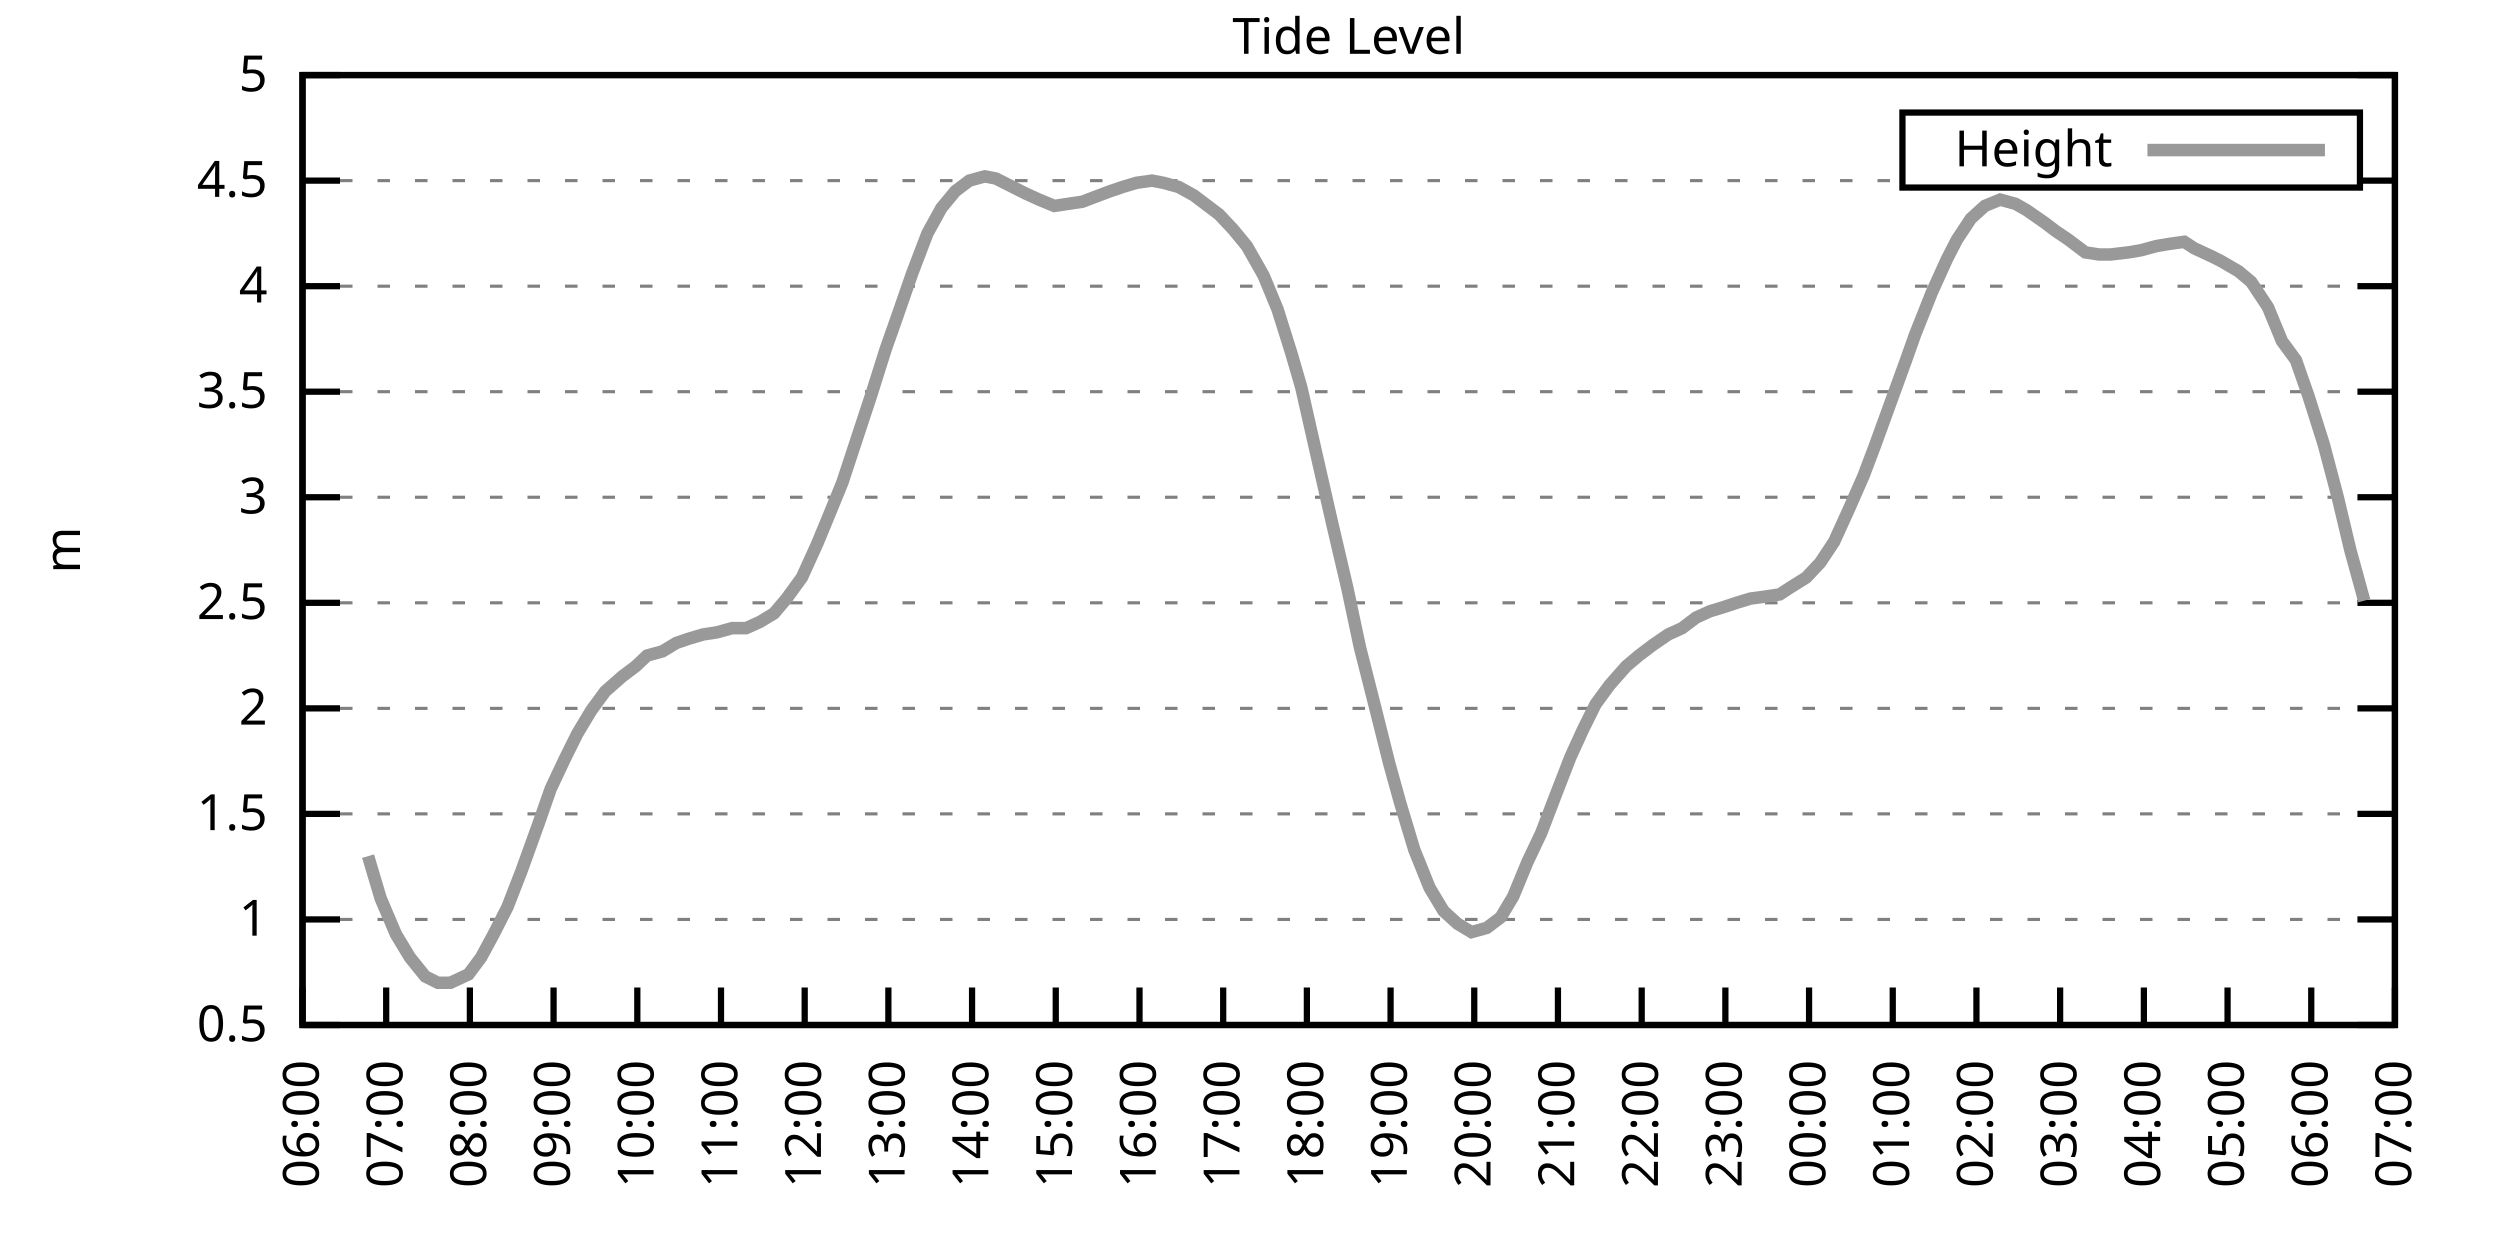
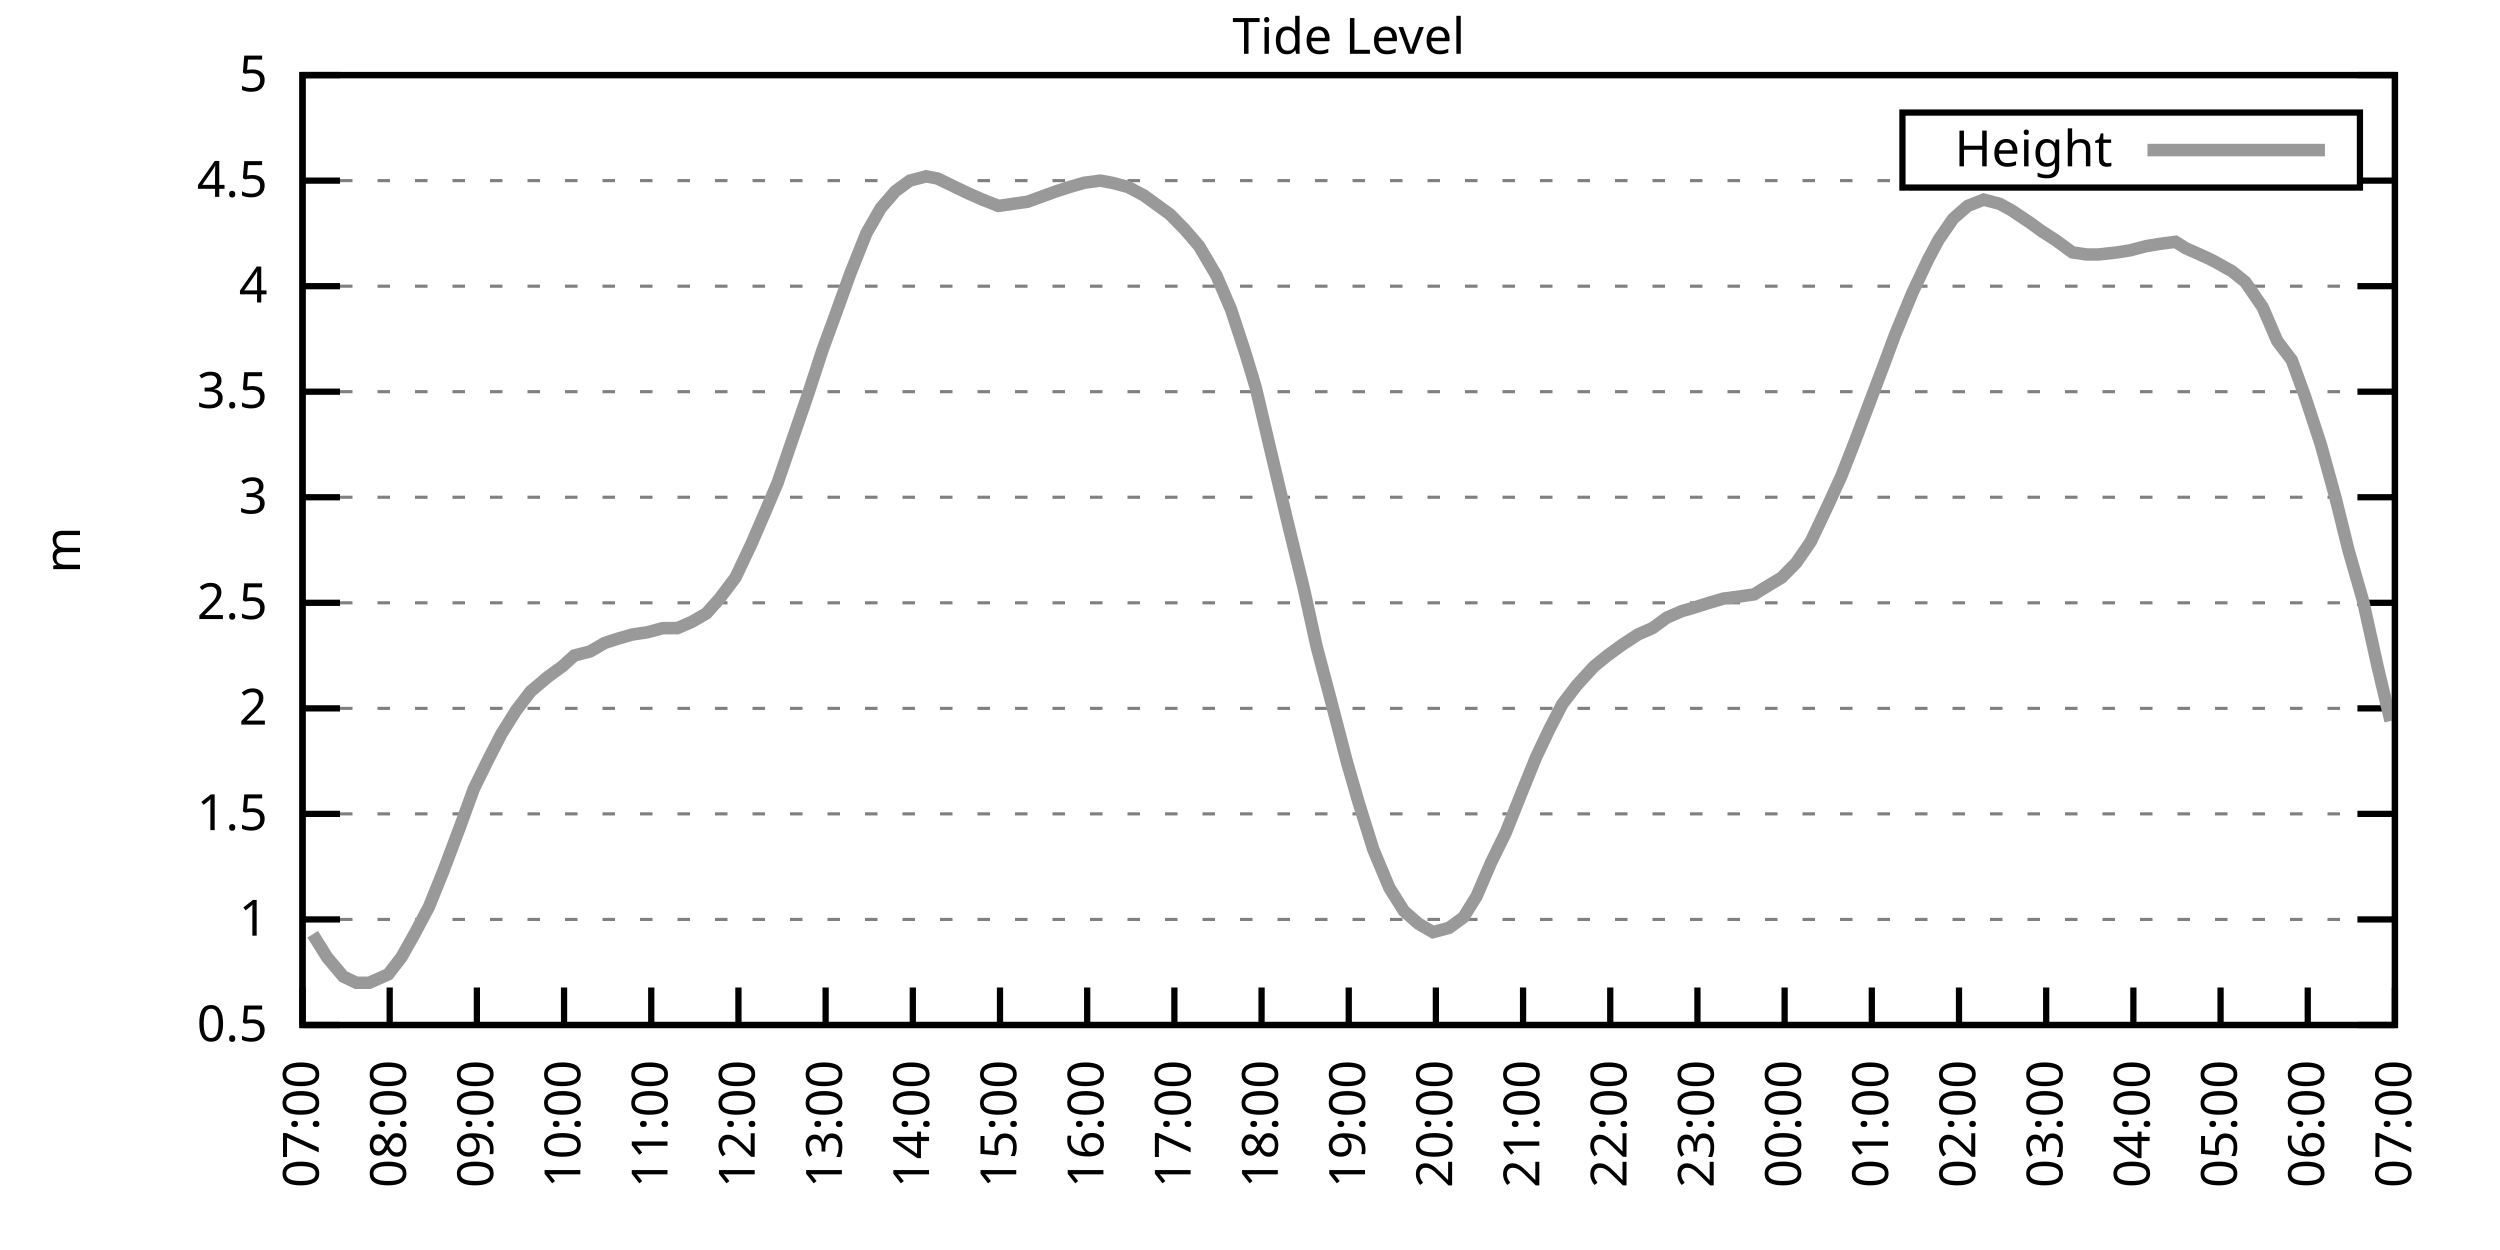
<svg xmlns="http://www.w3.org/2000/svg" xmlns:xlink="http://www.w3.org/1999/xlink" width="400" height="200" viewBox="0 0 400 200">
  <g id="gnuplot_canvas">
    <rect x="0" y="0" width="400" height="200" fill="none" />
    <defs>
      <circle id="gpDot" r="0.5" stroke-width="0.5" stroke="currentColor" />
      <path id="gpPt0" stroke-width="0.333" stroke="currentColor" d="M-1,0 h2 M0,-1 v2" />
      <path id="gpPt1" stroke-width="0.333" stroke="currentColor" d="M-1,-1 L1,1 M1,-1 L-1,1" />
      <path id="gpPt2" stroke-width="0.333" stroke="currentColor" d="M-1,0 L1,0 M0,-1 L0,1 M-1,-1 L1,1 M-1,1 L1,-1" />
      <rect id="gpPt3" stroke-width="0.333" stroke="currentColor" x="-1" y="-1" width="2" height="2" />
      <rect id="gpPt4" stroke-width="0.333" stroke="currentColor" fill="currentColor" x="-1" y="-1" width="2" height="2" />
      <circle id="gpPt5" stroke-width="0.333" stroke="currentColor" cx="0" cy="0" r="1" />
      <use xlink:href="#gpPt5" id="gpPt6" fill="currentColor" stroke="none" />
      <path id="gpPt7" stroke-width="0.333" stroke="currentColor" d="M0,-1.33 L-1.33,0.67 L1.33,0.67 z" />
      <use xlink:href="#gpPt7" id="gpPt8" fill="currentColor" stroke="none" />
      <use xlink:href="#gpPt7" id="gpPt9" stroke="currentColor" transform="rotate(180)" />
      <use xlink:href="#gpPt9" id="gpPt10" fill="currentColor" stroke="none" />
      <use xlink:href="#gpPt3" id="gpPt11" stroke="currentColor" transform="rotate(45)" />
      <use xlink:href="#gpPt11" id="gpPt12" fill="currentColor" stroke="none" />
      <path id="gpPt13" stroke-width="0.333" stroke="currentColor" d="M0,1.330 L1.265,0.411 L0.782,-1.067 L-0.782,-1.076 L-1.265,0.411 z" />
      <use xlink:href="#gpPt13" id="gpPt14" fill="currentColor" stroke="none" />
      <filter id="textbox" filterUnits="objectBoundingBox" x="0" y="0" height="1" width="1">
        <feFlood flood-color="white" flood-opacity="1" result="bgnd" />
        <feComposite in="SourceGraphic" in2="bgnd" operator="atop" />
      </filter>
      <filter id="greybox" filterUnits="objectBoundingBox" x="0" y="0" height="1" width="1">
        <feFlood flood-color="lightgrey" flood-opacity="1" result="grey" />
        <feComposite in="SourceGraphic" in2="grey" operator="atop" />
      </filter>
    </defs>
    <g fill="none" color="white" stroke="currentColor" stroke-width="1.00" stroke-linecap="butt" stroke-linejoin="miter">
</g>
    <g fill="none" color="black" stroke="currentColor" stroke-width="1.00" stroke-linecap="butt" stroke-linejoin="miter">
      <g stroke="none" shape-rendering="crispEdges">
        <polygon fill="rgb(255, 255, 255)" points="48.40,164.00 383.18,164.00 383.18,12.02 48.40,12.02 " />
      </g>
    </g>
    <g fill="none" color="black" stroke="currentColor" stroke-width="1.00" stroke-linecap="butt" stroke-linejoin="miter">
</g>
    <g fill="none" color="black" stroke="black" stroke-width="0.50" stroke-linecap="butt" stroke-linejoin="miter">
</g>
    <g fill="none" color="gray" stroke="currentColor" stroke-width="0.50" stroke-linecap="butt" stroke-linejoin="miter">
      <path stroke="gray" stroke-dasharray="2,4" class="gridline" d="M48.40,164.00 L383.19,164.00  " />
    </g>
    <g fill="none" color="gray" stroke="gray" stroke-width="1.00" stroke-linecap="butt" stroke-linejoin="miter">
</g>
    <g fill="none" color="black" stroke="currentColor" stroke-width="1.00" stroke-linecap="butt" stroke-linejoin="miter">
      <path stroke="black" d="M48.40,164.00 L54.40,164.00 M383.19,164.00 L377.19,164.00  " />
      <g transform="translate(42.80,166.60)" stroke="none" fill="black" font-family="Sans" font-size="8.00" text-anchor="end">
        <text>
          <tspan font-family="Sans"> 0.5</tspan>
        </text>
      </g>
    </g>
    <g fill="none" color="black" stroke="currentColor" stroke-width="1.00" stroke-linecap="butt" stroke-linejoin="miter">
</g>
    <g fill="none" color="black" stroke="black" stroke-width="0.50" stroke-linecap="butt" stroke-linejoin="miter">
</g>
    <g fill="none" color="gray" stroke="currentColor" stroke-width="0.50" stroke-linecap="butt" stroke-linejoin="miter">
      <path stroke="gray" stroke-dasharray="2,4" class="gridline" d="M48.40,147.11 L383.19,147.11  " />
    </g>
    <g fill="none" color="gray" stroke="gray" stroke-width="1.00" stroke-linecap="butt" stroke-linejoin="miter">
</g>
    <g fill="none" color="black" stroke="currentColor" stroke-width="1.00" stroke-linecap="butt" stroke-linejoin="miter">
      <path stroke="black" d="M48.40,147.11 L54.40,147.11 M383.19,147.11 L377.19,147.11  " />
      <g transform="translate(42.80,149.71)" stroke="none" fill="black" font-family="Sans" font-size="8.00" text-anchor="end">
        <text>
          <tspan font-family="Sans"> 1</tspan>
        </text>
      </g>
    </g>
    <g fill="none" color="black" stroke="currentColor" stroke-width="1.00" stroke-linecap="butt" stroke-linejoin="miter">
</g>
    <g fill="none" color="black" stroke="black" stroke-width="0.50" stroke-linecap="butt" stroke-linejoin="miter">
</g>
    <g fill="none" color="gray" stroke="currentColor" stroke-width="0.50" stroke-linecap="butt" stroke-linejoin="miter">
      <path stroke="gray" stroke-dasharray="2,4" class="gridline" d="M48.40,130.22 L383.19,130.22  " />
    </g>
    <g fill="none" color="gray" stroke="gray" stroke-width="1.00" stroke-linecap="butt" stroke-linejoin="miter">
</g>
    <g fill="none" color="black" stroke="currentColor" stroke-width="1.00" stroke-linecap="butt" stroke-linejoin="miter">
      <path stroke="black" d="M48.40,130.22 L54.40,130.22 M383.19,130.22 L377.19,130.22  " />
      <g transform="translate(42.80,132.82)" stroke="none" fill="black" font-family="Sans" font-size="8.00" text-anchor="end">
        <text>
          <tspan font-family="Sans"> 1.5</tspan>
        </text>
      </g>
    </g>
    <g fill="none" color="black" stroke="currentColor" stroke-width="1.00" stroke-linecap="butt" stroke-linejoin="miter">
</g>
    <g fill="none" color="black" stroke="black" stroke-width="0.50" stroke-linecap="butt" stroke-linejoin="miter">
</g>
    <g fill="none" color="gray" stroke="currentColor" stroke-width="0.50" stroke-linecap="butt" stroke-linejoin="miter">
      <path stroke="gray" stroke-dasharray="2,4" class="gridline" d="M48.40,113.34 L383.19,113.34  " />
    </g>
    <g fill="none" color="gray" stroke="gray" stroke-width="1.00" stroke-linecap="butt" stroke-linejoin="miter">
</g>
    <g fill="none" color="black" stroke="currentColor" stroke-width="1.00" stroke-linecap="butt" stroke-linejoin="miter">
      <path stroke="black" d="M48.40,113.34 L54.40,113.34 M383.19,113.34 L377.19,113.34  " />
      <g transform="translate(42.80,115.94)" stroke="none" fill="black" font-family="Sans" font-size="8.00" text-anchor="end">
        <text>
          <tspan font-family="Sans"> 2</tspan>
        </text>
      </g>
    </g>
    <g fill="none" color="black" stroke="currentColor" stroke-width="1.00" stroke-linecap="butt" stroke-linejoin="miter">
</g>
    <g fill="none" color="black" stroke="black" stroke-width="0.50" stroke-linecap="butt" stroke-linejoin="miter">
</g>
    <g fill="none" color="gray" stroke="currentColor" stroke-width="0.50" stroke-linecap="butt" stroke-linejoin="miter">
      <path stroke="gray" stroke-dasharray="2,4" class="gridline" d="M48.40,96.45 L383.19,96.45  " />
    </g>
    <g fill="none" color="gray" stroke="gray" stroke-width="1.00" stroke-linecap="butt" stroke-linejoin="miter">
</g>
    <g fill="none" color="black" stroke="currentColor" stroke-width="1.00" stroke-linecap="butt" stroke-linejoin="miter">
      <path stroke="black" d="M48.40,96.45 L54.40,96.45 M383.19,96.45 L377.19,96.45  " />
      <g transform="translate(42.80,99.05)" stroke="none" fill="black" font-family="Sans" font-size="8.00" text-anchor="end">
        <text>
          <tspan font-family="Sans"> 2.5</tspan>
        </text>
      </g>
    </g>
    <g fill="none" color="black" stroke="currentColor" stroke-width="1.00" stroke-linecap="butt" stroke-linejoin="miter">
</g>
    <g fill="none" color="black" stroke="black" stroke-width="0.50" stroke-linecap="butt" stroke-linejoin="miter">
</g>
    <g fill="none" color="gray" stroke="currentColor" stroke-width="0.50" stroke-linecap="butt" stroke-linejoin="miter">
      <path stroke="gray" stroke-dasharray="2,4" class="gridline" d="M48.40,79.56 L383.19,79.56  " />
    </g>
    <g fill="none" color="gray" stroke="gray" stroke-width="1.00" stroke-linecap="butt" stroke-linejoin="miter">
</g>
    <g fill="none" color="black" stroke="currentColor" stroke-width="1.00" stroke-linecap="butt" stroke-linejoin="miter">
      <path stroke="black" d="M48.40,79.56 L54.40,79.56 M383.19,79.56 L377.19,79.56  " />
      <g transform="translate(42.80,82.16)" stroke="none" fill="black" font-family="Sans" font-size="8.00" text-anchor="end">
        <text>
          <tspan font-family="Sans"> 3</tspan>
        </text>
      </g>
    </g>
    <g fill="none" color="black" stroke="currentColor" stroke-width="1.00" stroke-linecap="butt" stroke-linejoin="miter">
</g>
    <g fill="none" color="black" stroke="black" stroke-width="0.50" stroke-linecap="butt" stroke-linejoin="miter">
</g>
    <g fill="none" color="gray" stroke="currentColor" stroke-width="0.50" stroke-linecap="butt" stroke-linejoin="miter">
      <path stroke="gray" stroke-dasharray="2,4" class="gridline" d="M48.40,62.67 L383.19,62.67  " />
    </g>
    <g fill="none" color="gray" stroke="gray" stroke-width="1.00" stroke-linecap="butt" stroke-linejoin="miter">
</g>
    <g fill="none" color="black" stroke="currentColor" stroke-width="1.00" stroke-linecap="butt" stroke-linejoin="miter">
      <path stroke="black" d="M48.40,62.67 L54.40,62.67 M383.19,62.67 L377.19,62.67  " />
      <g transform="translate(42.80,65.27)" stroke="none" fill="black" font-family="Sans" font-size="8.00" text-anchor="end">
        <text>
          <tspan font-family="Sans"> 3.5</tspan>
        </text>
      </g>
    </g>
    <g fill="none" color="black" stroke="currentColor" stroke-width="1.00" stroke-linecap="butt" stroke-linejoin="miter">
</g>
    <g fill="none" color="black" stroke="black" stroke-width="0.50" stroke-linecap="butt" stroke-linejoin="miter">
</g>
    <g fill="none" color="gray" stroke="currentColor" stroke-width="0.50" stroke-linecap="butt" stroke-linejoin="miter">
      <path stroke="gray" stroke-dasharray="2,4" class="gridline" d="M48.40,45.79 L383.19,45.79  " />
    </g>
    <g fill="none" color="gray" stroke="gray" stroke-width="1.00" stroke-linecap="butt" stroke-linejoin="miter">
</g>
    <g fill="none" color="black" stroke="currentColor" stroke-width="1.00" stroke-linecap="butt" stroke-linejoin="miter">
      <path stroke="black" d="M48.40,45.79 L54.40,45.79 M383.19,45.79 L377.19,45.79  " />
      <g transform="translate(42.80,48.39)" stroke="none" fill="black" font-family="Sans" font-size="8.00" text-anchor="end">
        <text>
          <tspan font-family="Sans"> 4</tspan>
        </text>
      </g>
    </g>
    <g fill="none" color="black" stroke="currentColor" stroke-width="1.00" stroke-linecap="butt" stroke-linejoin="miter">
</g>
    <g fill="none" color="black" stroke="black" stroke-width="0.50" stroke-linecap="butt" stroke-linejoin="miter">
</g>
    <g fill="none" color="gray" stroke="currentColor" stroke-width="0.50" stroke-linecap="butt" stroke-linejoin="miter">
      <path stroke="gray" stroke-dasharray="2,4" class="gridline" d="M48.40,28.90 L304.39,28.90 M377.59,28.90 L383.19,28.90  " />
    </g>
    <g fill="none" color="gray" stroke="gray" stroke-width="1.00" stroke-linecap="butt" stroke-linejoin="miter">
</g>
    <g fill="none" color="black" stroke="currentColor" stroke-width="1.00" stroke-linecap="butt" stroke-linejoin="miter">
      <path stroke="black" d="M48.40,28.90 L54.40,28.90 M383.19,28.90 L377.19,28.90  " />
      <g transform="translate(42.80,31.50)" stroke="none" fill="black" font-family="Sans" font-size="8.00" text-anchor="end">
        <text>
          <tspan font-family="Sans"> 4.5</tspan>
        </text>
      </g>
    </g>
    <g fill="none" color="black" stroke="currentColor" stroke-width="1.00" stroke-linecap="butt" stroke-linejoin="miter">
</g>
    <g fill="none" color="black" stroke="black" stroke-width="0.50" stroke-linecap="butt" stroke-linejoin="miter">
</g>
    <g fill="none" color="gray" stroke="currentColor" stroke-width="0.50" stroke-linecap="butt" stroke-linejoin="miter">
      <path stroke="gray" stroke-dasharray="2,4" class="gridline" d="M48.40,12.01 L383.19,12.01  " />
    </g>
    <g fill="none" color="gray" stroke="gray" stroke-width="1.00" stroke-linecap="butt" stroke-linejoin="miter">
</g>
    <g fill="none" color="black" stroke="currentColor" stroke-width="1.00" stroke-linecap="butt" stroke-linejoin="miter">
      <path stroke="black" d="M48.40,12.01 L54.40,12.01 M383.19,12.01 L377.19,12.01  " />
      <g transform="translate(42.80,14.61)" stroke="none" fill="black" font-family="Sans" font-size="8.00" text-anchor="end">
        <text>
          <tspan font-family="Sans"> 5</tspan>
        </text>
      </g>
    </g>
    <g fill="none" color="black" stroke="currentColor" stroke-width="1.00" stroke-linecap="butt" stroke-linejoin="miter">
      <path stroke="black" d="M48.40,164.00 L48.40,158.00  " />
      <g transform="translate(51.00,169.60) rotate(270.00)" stroke="none" fill="black" font-family="Sans" font-size="8.00" text-anchor="end">
        <text>
-           <tspan font-family="Sans">06:00</tspan>
-         </text>
-       </g>
-     </g>
-     <g fill="none" color="black" stroke="currentColor" stroke-width="1.00" stroke-linecap="butt" stroke-linejoin="miter">
-       <path stroke="black" d="M61.79,164.00 L61.79,158.00  " />
-       <g transform="translate(64.39,169.60) rotate(270.00)" stroke="none" fill="black" font-family="Sans" font-size="8.00" text-anchor="end">
-         <text>
          <tspan font-family="Sans">07:00</tspan>
        </text>
      </g>
    </g>
    <g fill="none" color="black" stroke="currentColor" stroke-width="1.00" stroke-linecap="butt" stroke-linejoin="miter">
-       <path stroke="black" d="M75.18,164.00 L75.18,158.00  " />
-       <g transform="translate(77.78,169.60) rotate(270.00)" stroke="none" fill="black" font-family="Sans" font-size="8.00" text-anchor="end">
+       <path stroke="black" d="M62.35,164.00 L62.35,158.00  " />
+       <g transform="translate(64.95,169.60) rotate(270.00)" stroke="none" fill="black" font-family="Sans" font-size="8.00" text-anchor="end">
        <text>
          <tspan font-family="Sans">08:00</tspan>
        </text>
      </g>
    </g>
    <g fill="none" color="black" stroke="currentColor" stroke-width="1.00" stroke-linecap="butt" stroke-linejoin="miter">
-       <path stroke="black" d="M88.57,164.00 L88.57,158.00  " />
-       <g transform="translate(91.17,169.60) rotate(270.00)" stroke="none" fill="black" font-family="Sans" font-size="8.00" text-anchor="end">
+       <path stroke="black" d="M76.30,164.00 L76.30,158.00  " />
+       <g transform="translate(78.90,169.60) rotate(270.00)" stroke="none" fill="black" font-family="Sans" font-size="8.00" text-anchor="end">
        <text>
          <tspan font-family="Sans">09:00</tspan>
        </text>
      </g>
    </g>
    <g fill="none" color="black" stroke="currentColor" stroke-width="1.00" stroke-linecap="butt" stroke-linejoin="miter">
-       <path stroke="black" d="M101.97,164.00 L101.97,158.00  " />
-       <g transform="translate(104.57,169.60) rotate(270.00)" stroke="none" fill="black" font-family="Sans" font-size="8.00" text-anchor="end">
+       <path stroke="black" d="M90.25,164.00 L90.25,158.00  " />
+       <g transform="translate(92.85,169.60) rotate(270.00)" stroke="none" fill="black" font-family="Sans" font-size="8.00" text-anchor="end">
        <text>
          <tspan font-family="Sans">10:00</tspan>
        </text>
      </g>
    </g>
    <g fill="none" color="black" stroke="currentColor" stroke-width="1.00" stroke-linecap="butt" stroke-linejoin="miter">
-       <path stroke="black" d="M115.36,164.00 L115.36,158.00  " />
-       <g transform="translate(117.96,169.60) rotate(270.00)" stroke="none" fill="black" font-family="Sans" font-size="8.00" text-anchor="end">
+       <path stroke="black" d="M104.20,164.00 L104.20,158.00  " />
+       <g transform="translate(106.80,169.60) rotate(270.00)" stroke="none" fill="black" font-family="Sans" font-size="8.00" text-anchor="end">
        <text>
          <tspan font-family="Sans">11:00</tspan>
        </text>
      </g>
    </g>
    <g fill="none" color="black" stroke="currentColor" stroke-width="1.00" stroke-linecap="butt" stroke-linejoin="miter">
-       <path stroke="black" d="M128.75,164.00 L128.75,158.00  " />
-       <g transform="translate(131.35,169.60) rotate(270.00)" stroke="none" fill="black" font-family="Sans" font-size="8.00" text-anchor="end">
+       <path stroke="black" d="M118.15,164.00 L118.15,158.00  " />
+       <g transform="translate(120.75,169.60) rotate(270.00)" stroke="none" fill="black" font-family="Sans" font-size="8.00" text-anchor="end">
        <text>
          <tspan font-family="Sans">12:00</tspan>
        </text>
      </g>
    </g>
    <g fill="none" color="black" stroke="currentColor" stroke-width="1.00" stroke-linecap="butt" stroke-linejoin="miter">
-       <path stroke="black" d="M142.14,164.00 L142.14,158.00  " />
-       <g transform="translate(144.74,169.60) rotate(270.00)" stroke="none" fill="black" font-family="Sans" font-size="8.00" text-anchor="end">
+       <path stroke="black" d="M132.10,164.00 L132.10,158.00  " />
+       <g transform="translate(134.70,169.60) rotate(270.00)" stroke="none" fill="black" font-family="Sans" font-size="8.00" text-anchor="end">
        <text>
          <tspan font-family="Sans">13:00</tspan>
        </text>
      </g>
    </g>
    <g fill="none" color="black" stroke="currentColor" stroke-width="1.00" stroke-linecap="butt" stroke-linejoin="miter">
-       <path stroke="black" d="M155.53,164.00 L155.53,158.00  " />
-       <g transform="translate(158.13,169.60) rotate(270.00)" stroke="none" fill="black" font-family="Sans" font-size="8.00" text-anchor="end">
+       <path stroke="black" d="M146.05,164.00 L146.05,158.00  " />
+       <g transform="translate(148.65,169.60) rotate(270.00)" stroke="none" fill="black" font-family="Sans" font-size="8.00" text-anchor="end">
        <text>
          <tspan font-family="Sans">14:00</tspan>
        </text>
      </g>
    </g>
    <g fill="none" color="black" stroke="currentColor" stroke-width="1.00" stroke-linecap="butt" stroke-linejoin="miter">
-       <path stroke="black" d="M168.92,164.00 L168.92,158.00  " />
-       <g transform="translate(171.52,169.60) rotate(270.00)" stroke="none" fill="black" font-family="Sans" font-size="8.00" text-anchor="end">
+       <path stroke="black" d="M160.00,164.00 L160.00,158.00  " />
+       <g transform="translate(162.60,169.60) rotate(270.00)" stroke="none" fill="black" font-family="Sans" font-size="8.00" text-anchor="end">
        <text>
          <tspan font-family="Sans">15:00</tspan>
        </text>
      </g>
    </g>
    <g fill="none" color="black" stroke="currentColor" stroke-width="1.00" stroke-linecap="butt" stroke-linejoin="miter">
-       <path stroke="black" d="M182.32,164.00 L182.32,158.00  " />
-       <g transform="translate(184.92,169.60) rotate(270.00)" stroke="none" fill="black" font-family="Sans" font-size="8.00" text-anchor="end">
+       <path stroke="black" d="M173.95,164.00 L173.95,158.00  " />
+       <g transform="translate(176.55,169.60) rotate(270.00)" stroke="none" fill="black" font-family="Sans" font-size="8.00" text-anchor="end">
        <text>
          <tspan font-family="Sans">16:00</tspan>
        </text>
      </g>
    </g>
    <g fill="none" color="black" stroke="currentColor" stroke-width="1.00" stroke-linecap="butt" stroke-linejoin="miter">
-       <path stroke="black" d="M195.71,164.00 L195.71,158.00  " />
-       <g transform="translate(198.31,169.60) rotate(270.00)" stroke="none" fill="black" font-family="Sans" font-size="8.00" text-anchor="end">
+       <path stroke="black" d="M187.90,164.00 L187.90,158.00  " />
+       <g transform="translate(190.50,169.60) rotate(270.00)" stroke="none" fill="black" font-family="Sans" font-size="8.00" text-anchor="end">
        <text>
          <tspan font-family="Sans">17:00</tspan>
        </text>
      </g>
    </g>
    <g fill="none" color="black" stroke="currentColor" stroke-width="1.00" stroke-linecap="butt" stroke-linejoin="miter">
-       <path stroke="black" d="M209.10,164.00 L209.10,158.00  " />
-       <g transform="translate(211.70,169.60) rotate(270.00)" stroke="none" fill="black" font-family="Sans" font-size="8.00" text-anchor="end">
+       <path stroke="black" d="M201.85,164.00 L201.85,158.00  " />
+       <g transform="translate(204.45,169.60) rotate(270.00)" stroke="none" fill="black" font-family="Sans" font-size="8.00" text-anchor="end">
        <text>
          <tspan font-family="Sans">18:00</tspan>
        </text>
      </g>
    </g>
    <g fill="none" color="black" stroke="currentColor" stroke-width="1.00" stroke-linecap="butt" stroke-linejoin="miter">
-       <path stroke="black" d="M222.49,164.00 L222.49,158.00  " />
-       <g transform="translate(225.09,169.60) rotate(270.00)" stroke="none" fill="black" font-family="Sans" font-size="8.00" text-anchor="end">
+       <path stroke="black" d="M215.80,164.00 L215.80,158.00  " />
+       <g transform="translate(218.40,169.60) rotate(270.00)" stroke="none" fill="black" font-family="Sans" font-size="8.00" text-anchor="end">
        <text>
          <tspan font-family="Sans">19:00</tspan>
        </text>
      </g>
    </g>
    <g fill="none" color="black" stroke="currentColor" stroke-width="1.00" stroke-linecap="butt" stroke-linejoin="miter">
-       <path stroke="black" d="M235.88,164.00 L235.88,158.00  " />
-       <g transform="translate(238.48,169.60) rotate(270.00)" stroke="none" fill="black" font-family="Sans" font-size="8.00" text-anchor="end">
+       <path stroke="black" d="M229.74,164.00 L229.74,158.00  " />
+       <g transform="translate(232.34,169.60) rotate(270.00)" stroke="none" fill="black" font-family="Sans" font-size="8.00" text-anchor="end">
        <text>
          <tspan font-family="Sans">20:00</tspan>
        </text>
      </g>
    </g>
    <g fill="none" color="black" stroke="currentColor" stroke-width="1.00" stroke-linecap="butt" stroke-linejoin="miter">
-       <path stroke="black" d="M249.27,164.00 L249.27,158.00  " />
-       <g transform="translate(251.87,169.60) rotate(270.00)" stroke="none" fill="black" font-family="Sans" font-size="8.00" text-anchor="end">
+       <path stroke="black" d="M243.69,164.00 L243.69,158.00  " />
+       <g transform="translate(246.29,169.60) rotate(270.00)" stroke="none" fill="black" font-family="Sans" font-size="8.00" text-anchor="end">
        <text>
          <tspan font-family="Sans">21:00</tspan>
        </text>
      </g>
    </g>
    <g fill="none" color="black" stroke="currentColor" stroke-width="1.00" stroke-linecap="butt" stroke-linejoin="miter">
-       <path stroke="black" d="M262.67,164.00 L262.67,158.00  " />
-       <g transform="translate(265.27,169.60) rotate(270.00)" stroke="none" fill="black" font-family="Sans" font-size="8.00" text-anchor="end">
+       <path stroke="black" d="M257.64,164.00 L257.64,158.00  " />
+       <g transform="translate(260.24,169.60) rotate(270.00)" stroke="none" fill="black" font-family="Sans" font-size="8.00" text-anchor="end">
        <text>
          <tspan font-family="Sans">22:00</tspan>
        </text>
      </g>
    </g>
    <g fill="none" color="black" stroke="currentColor" stroke-width="1.00" stroke-linecap="butt" stroke-linejoin="miter">
-       <path stroke="black" d="M276.06,164.00 L276.06,158.00  " />
-       <g transform="translate(278.66,169.60) rotate(270.00)" stroke="none" fill="black" font-family="Sans" font-size="8.00" text-anchor="end">
+       <path stroke="black" d="M271.59,164.00 L271.59,158.00  " />
+       <g transform="translate(274.19,169.60) rotate(270.00)" stroke="none" fill="black" font-family="Sans" font-size="8.00" text-anchor="end">
        <text>
          <tspan font-family="Sans">23:00</tspan>
        </text>
      </g>
    </g>
    <g fill="none" color="black" stroke="currentColor" stroke-width="1.00" stroke-linecap="butt" stroke-linejoin="miter">
-       <path stroke="black" d="M289.45,164.00 L289.45,158.00  " />
-       <g transform="translate(292.05,169.60) rotate(270.00)" stroke="none" fill="black" font-family="Sans" font-size="8.00" text-anchor="end">
+       <path stroke="black" d="M285.54,164.00 L285.54,158.00  " />
+       <g transform="translate(288.14,169.60) rotate(270.00)" stroke="none" fill="black" font-family="Sans" font-size="8.00" text-anchor="end">
        <text>
          <tspan font-family="Sans">00:00</tspan>
        </text>
      </g>
    </g>
    <g fill="none" color="black" stroke="currentColor" stroke-width="1.00" stroke-linecap="butt" stroke-linejoin="miter">
-       <path stroke="black" d="M302.84,164.00 L302.84,158.00  " />
-       <g transform="translate(305.44,169.60) rotate(270.00)" stroke="none" fill="black" font-family="Sans" font-size="8.00" text-anchor="end">
+       <path stroke="black" d="M299.49,164.00 L299.49,158.00  " />
+       <g transform="translate(302.09,169.60) rotate(270.00)" stroke="none" fill="black" font-family="Sans" font-size="8.00" text-anchor="end">
        <text>
          <tspan font-family="Sans">01:00</tspan>
        </text>
      </g>
    </g>
    <g fill="none" color="black" stroke="currentColor" stroke-width="1.00" stroke-linecap="butt" stroke-linejoin="miter">
-       <path stroke="black" d="M316.23,164.00 L316.23,158.00  " />
-       <g transform="translate(318.83,169.60) rotate(270.00)" stroke="none" fill="black" font-family="Sans" font-size="8.00" text-anchor="end">
+       <path stroke="black" d="M313.44,164.00 L313.44,158.00  " />
+       <g transform="translate(316.04,169.60) rotate(270.00)" stroke="none" fill="black" font-family="Sans" font-size="8.00" text-anchor="end">
        <text>
          <tspan font-family="Sans">02:00</tspan>
        </text>
      </g>
    </g>
    <g fill="none" color="black" stroke="currentColor" stroke-width="1.00" stroke-linecap="butt" stroke-linejoin="miter">
-       <path stroke="black" d="M329.62,164.00 L329.62,158.00  " />
-       <g transform="translate(332.22,169.60) rotate(270.00)" stroke="none" fill="black" font-family="Sans" font-size="8.00" text-anchor="end">
+       <path stroke="black" d="M327.39,164.00 L327.39,158.00  " />
+       <g transform="translate(329.99,169.60) rotate(270.00)" stroke="none" fill="black" font-family="Sans" font-size="8.00" text-anchor="end">
        <text>
          <tspan font-family="Sans">03:00</tspan>
        </text>
      </g>
    </g>
    <g fill="none" color="black" stroke="currentColor" stroke-width="1.00" stroke-linecap="butt" stroke-linejoin="miter">
-       <path stroke="black" d="M343.02,164.00 L343.02,158.00  " />
-       <g transform="translate(345.62,169.60) rotate(270.00)" stroke="none" fill="black" font-family="Sans" font-size="8.00" text-anchor="end">
+       <path stroke="black" d="M341.34,164.00 L341.34,158.00  " />
+       <g transform="translate(343.94,169.60) rotate(270.00)" stroke="none" fill="black" font-family="Sans" font-size="8.00" text-anchor="end">
        <text>
          <tspan font-family="Sans">04:00</tspan>
        </text>
      </g>
    </g>
    <g fill="none" color="black" stroke="currentColor" stroke-width="1.00" stroke-linecap="butt" stroke-linejoin="miter">
-       <path stroke="black" d="M356.41,164.00 L356.41,158.00  " />
-       <g transform="translate(359.01,169.60) rotate(270.00)" stroke="none" fill="black" font-family="Sans" font-size="8.00" text-anchor="end">
+       <path stroke="black" d="M355.29,164.00 L355.29,158.00  " />
+       <g transform="translate(357.89,169.60) rotate(270.00)" stroke="none" fill="black" font-family="Sans" font-size="8.00" text-anchor="end">
        <text>
          <tspan font-family="Sans">05:00</tspan>
        </text>
      </g>
    </g>
    <g fill="none" color="black" stroke="currentColor" stroke-width="1.00" stroke-linecap="butt" stroke-linejoin="miter">
-       <path stroke="black" d="M369.80,164.00 L369.80,158.00  " />
-       <g transform="translate(372.40,169.60) rotate(270.00)" stroke="none" fill="black" font-family="Sans" font-size="8.00" text-anchor="end">
+       <path stroke="black" d="M369.24,164.00 L369.24,158.00  " />
+       <g transform="translate(371.84,169.60) rotate(270.00)" stroke="none" fill="black" font-family="Sans" font-size="8.00" text-anchor="end">
        <text>
          <tspan font-family="Sans">06:00</tspan>
        </text>
      </g>
    </g>
    <g fill="none" color="black" stroke="currentColor" stroke-width="1.00" stroke-linecap="butt" stroke-linejoin="miter">
      <path stroke="black" d="M383.19,164.00 L383.19,158.00  " />
      <g transform="translate(385.79,169.60) rotate(270.00)" stroke="none" fill="black" font-family="Sans" font-size="8.00" text-anchor="end">
        <text>
          <tspan font-family="Sans">07:00</tspan>
        </text>
      </g>
    </g>
    <g fill="none" color="black" stroke="currentColor" stroke-width="1.00" stroke-linecap="butt" stroke-linejoin="miter">
</g>
    <g fill="none" color="black" stroke="currentColor" stroke-width="1.00" stroke-linecap="butt" stroke-linejoin="miter">
      <path stroke="black" d="M48.40,12.01 L48.40,164.00 L383.19,164.00 L383.19,12.01 L48.40,12.01 Z  " />
    </g>
    <g fill="none" color="black" stroke="currentColor" stroke-width="1.00" stroke-linecap="butt" stroke-linejoin="miter">
</g>
    <g fill="none" color="black" stroke="currentColor" stroke-width="1.00" stroke-linecap="butt" stroke-linejoin="miter">
      <path stroke="black" d="M304.39,30.01 L304.39,18.01 L377.59,18.01 L377.59,30.01 L304.39,30.01 Z  " />
    </g>
    <g id="Tide_level_plot_1">
      <g fill="none" color="white" stroke="black" stroke-width="2.00" stroke-linecap="butt" stroke-linejoin="miter">
</g>
      <g fill="none" color="black" stroke="currentColor" stroke-width="2.00" stroke-linecap="butt" stroke-linejoin="miter">
        <g transform="translate(337.99,26.61)" stroke="none" fill="black" font-family="Sans" font-size="8.00" text-anchor="end">
          <text>
            <tspan font-family="Sans">Height</tspan>
          </text>
        </g>
      </g>
      <g fill="none" color="black" stroke="currentColor" stroke-width="2.00" stroke-linecap="butt" stroke-linejoin="miter">
-         <path stroke="rgb(153, 153, 153)" d="M343.59,24.01 L371.99,24.01 M58.89,136.98 L60.90,143.73 L63.35,149.48 L65.59,153.19 L68.04,156.23 L70.05,157.24   L72.06,157.24 L74.96,155.89 L76.97,153.19 L78.98,149.48 L81.21,145.09 L83.44,139.34 L86.12,131.91 L88.13,126.17   L90.36,121.44 L92.37,117.39 L94.60,113.67 L96.83,110.63 L99.51,108.27 L101.74,106.58 L103.53,104.89 L105.98,104.22   L108.22,102.87 L110.22,102.19 L112.46,101.52 L114.69,101.18 L117.14,100.50 L119.38,100.50 L121.61,99.49 L123.84,98.14   L125.85,95.77 L128.30,92.40 L130.76,86.99 L132.99,81.59 L134.78,77.20 L137.01,70.44 L139.46,63.01 L141.69,55.92   L143.48,50.85 L145.94,43.76 L148.39,37.34 L150.62,33.29 L152.85,30.59 L155.09,28.90 L157.54,28.22 L159.33,28.56   L162.01,29.91 L164.01,30.92 L166.25,31.94 L168.70,32.95 L170.93,32.61 L173.17,32.28 L174.95,31.60 L177.63,30.59   L179.64,29.91 L181.87,29.24 L184.32,28.90 L186.11,29.24 L188.57,29.91 L191.02,31.26 L193.25,32.95 L195.04,34.30   L197.27,36.67 L199.50,39.37 L202.18,44.10 L204.41,49.50 L206.64,56.59 L208.21,62.00 L210.66,72.81 L213.12,83.61   L215.57,94.08 L217.58,103.54 L219.81,112.32 L222.27,122.12 L224.05,128.54 L226.29,135.97 L228.74,142.05 L230.97,145.76   L233.20,147.79 L235.44,149.14 L237.89,148.46 L240.12,146.77 L242.13,143.40 L244.36,137.99 L246.60,133.26 L249.05,126.85   L251.28,121.11 L253.29,116.71 L255.30,112.66 L257.53,109.62 L260.21,106.58 L262.22,104.89 L264.45,103.20 L266.91,101.52   L269.14,100.50 L271.37,98.81 L273.60,97.80 L275.83,97.12 L277.84,96.45 L280.07,95.77 L282.53,95.44 L284.76,95.10   L286.32,94.08 L289.00,92.40 L291.23,90.03 L293.47,86.65 L295.92,81.25 L298.15,76.18 L299.94,71.45 L302.39,64.70   L304.85,57.94 L306.41,53.55 L309.09,46.80 L311.54,41.39 L313.11,38.35 L315.34,34.98 L317.57,32.95 L320.03,31.94   L322.48,32.61 L324.27,33.63 L327.17,35.65 L328.95,37.00 L330.96,38.35 L333.64,40.38 L335.87,40.72 L337.66,40.72   L340.56,40.38 L342.57,40.04 L345.02,39.37 L347.03,39.03 L349.49,38.69 L351.05,39.71 L353.95,41.06 L355.29,41.73   L358.19,43.42 L360.20,45.11 L362.88,49.16 L365.11,54.57 L367.34,57.61 L369.35,63.35 L371.81,71.12 L374.04,79.56   L376.05,88.00 L378.28,96.11  " />
+         <path stroke="rgb(153, 153, 153)" d="M343.59,24.01 L371.99,24.01 M50.03,149.48 L52.35,153.19 L54.91,156.23 L57.00,157.24 L59.09,157.24 L62.12,155.89   L64.21,153.19 L66.30,149.48 L68.63,145.09 L70.95,139.34 L73.74,131.91 L75.83,126.17 L78.16,121.44 L80.25,117.39   L82.58,113.67 L84.90,110.63 L87.69,108.27 L90.02,106.58 L91.88,104.89 L94.43,104.22 L96.76,102.87 L98.85,102.19   L101.18,101.52 L103.50,101.18 L106.06,100.50 L108.38,100.50 L110.71,99.49 L113.03,98.14 L115.13,95.77 L117.68,92.40   L120.24,86.99 L122.57,81.59 L124.43,77.20 L126.75,70.44 L129.31,63.01 L131.63,55.92 L133.49,50.85 L136.05,43.76   L138.61,37.34 L140.93,33.29 L143.26,30.59 L145.58,28.90 L148.14,28.22 L150.00,28.56 L152.79,29.91 L154.88,30.92   L157.21,31.94 L159.76,32.95 L162.09,32.61 L164.41,32.28 L166.27,31.60 L169.06,30.59 L171.16,29.91 L173.48,29.24   L176.04,28.90 L177.90,29.24 L180.46,29.91 L183.01,31.26 L185.34,32.95 L187.20,34.30 L189.52,36.67 L191.85,39.37   L194.64,44.10 L196.96,49.50 L199.29,56.59 L200.92,62.00 L203.47,72.81 L206.03,83.61 L208.59,94.08 L210.68,103.54   L213.01,112.32 L215.56,122.12 L217.42,128.54 L219.75,135.97 L222.30,142.05 L224.63,145.76 L226.95,147.79 L229.28,149.14   L231.84,148.46 L234.16,146.77 L236.25,143.40 L238.58,137.99 L240.90,133.26 L243.46,126.85 L245.79,121.11 L247.88,116.71   L249.97,112.66 L252.30,109.62 L255.09,106.58 L257.18,104.89 L259.50,103.20 L262.06,101.52 L264.39,100.50 L266.71,98.81   L269.04,97.80 L271.36,97.12 L273.45,96.45 L275.78,95.77 L278.34,95.44 L280.66,95.10 L282.29,94.08 L285.08,92.40   L287.40,90.03 L289.73,86.65 L292.29,81.25 L294.61,76.18 L296.47,71.45 L299.03,64.70 L301.58,57.94 L303.21,53.55   L306.00,46.80 L308.56,41.39 L310.19,38.35 L312.51,34.98 L314.84,32.95 L317.39,31.94 L319.95,32.61 L321.81,33.63   L324.83,35.65 L326.69,37.00 L328.79,38.35 L331.58,40.38 L333.90,40.72 L335.76,40.72 L338.78,40.38 L340.88,40.04   L343.43,39.37 L345.53,39.03 L348.08,38.69 L349.71,39.71 L352.73,41.06 L354.13,41.73 L357.15,43.42 L359.24,45.11   L362.03,49.16 L364.36,54.57 L366.68,57.61 L368.78,63.35 L371.33,71.12 L373.66,79.56 L375.75,88.00 L378.08,96.11   L380.40,106.58 L382.49,115.36  " />
      </g>
    </g>
    <g fill="none" color="black" stroke="currentColor" stroke-width="2.00" stroke-linecap="butt" stroke-linejoin="miter">
</g>
    <g fill="none" color="black" stroke="black" stroke-width="1.00" stroke-linecap="butt" stroke-linejoin="miter">
</g>
    <g fill="none" color="black" stroke="currentColor" stroke-width="1.00" stroke-linecap="butt" stroke-linejoin="miter">
      <path stroke="black" d="M48.40,12.01 L48.40,164.00 L383.19,164.00 L383.19,12.01 L48.40,12.01 Z  " />
      <g transform="translate(12.80,88.01) rotate(270.00)" stroke="none" fill="black" font-family="Sans" font-size="8.00" text-anchor="middle">
        <text>
          <tspan font-family="Sans">m</tspan>
        </text>
      </g>
    </g>
    <g fill="none" color="black" stroke="currentColor" stroke-width="1.00" stroke-linecap="butt" stroke-linejoin="miter">
</g>
    <g fill="none" color="black" stroke="currentColor" stroke-width="1.00" stroke-linecap="butt" stroke-linejoin="miter">
      <g transform="translate(215.79,8.61)" stroke="none" fill="black" font-family="Sans" font-size="8.00" text-anchor="middle">
        <text>
          <tspan font-family="Sans">Tide Level</tspan>
        </text>
      </g>
    </g>
    <g fill="none" color="black" stroke="currentColor" stroke-width="1.00" stroke-linecap="butt" stroke-linejoin="miter">
</g>
  </g>
</svg>
